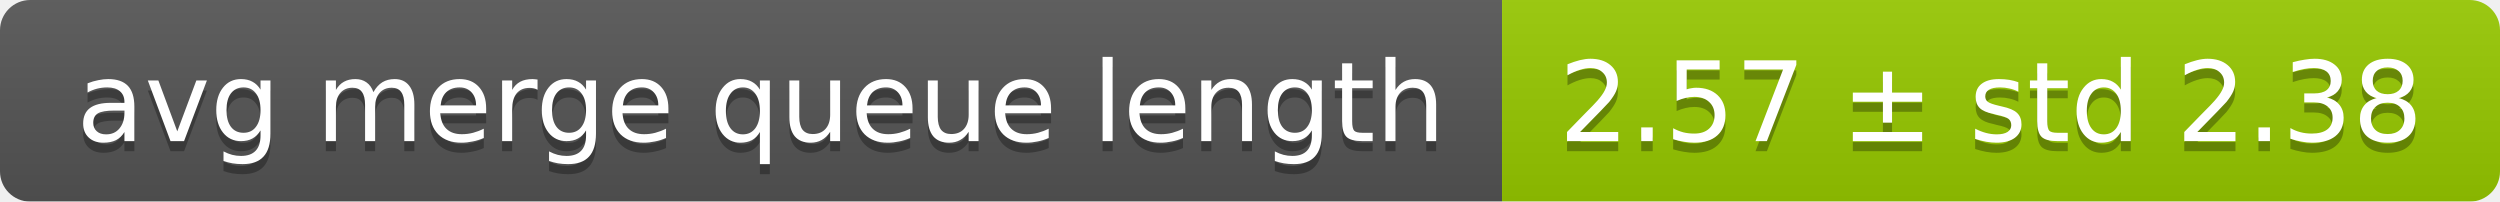
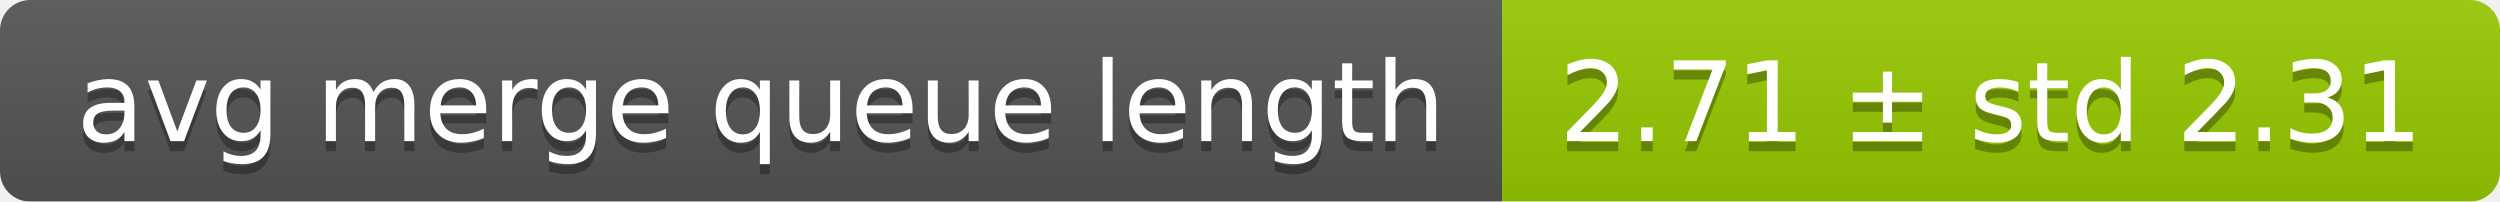
<svg xmlns="http://www.w3.org/2000/svg" width="248" height="20">
  <linearGradient id="smooth" x2="0" y2="100%">
    <stop offset="0" stop-color="#bbb" stop-opacity=".1" />
    <stop offset="1" stop-opacity=".1" />
  </linearGradient>
  <mask id="round">
    <rect width="248" height="20" rx="3" fill="#fff" />
  </mask>
  <g mask="url(#round)">
    <rect width="149" height="20" fill="#555" />
    <rect x="149" width="99" height="20" fill="#97ca00" />
    <rect width="248" height="20" fill="url(#smooth)" />
  </g>
  <g fill="#fff" text-anchor="middle" font-family="DejaVu Sans,Verdana,Geneva,sans-serif" font-size="11">
    <text x="75.5" y="15" fill="#010101" fill-opacity=".3">avg merge queue length</text>
    <text x="75.5" y="14">avg merge queue length</text>
-     <text x="197.5" y="15" fill="#010101" fill-opacity=".3">2.57 ± std 2.38</text>
-     <text x="197.5" y="14">2.57 ± std 2.38</text>
+     <text x="197.5" y="15" fill="#010101" fill-opacity=".3">2.71 ± std 2.31</text>
+     <text x="197.5" y="14">2.71 ± std 2.31</text>
  </g>
</svg>
